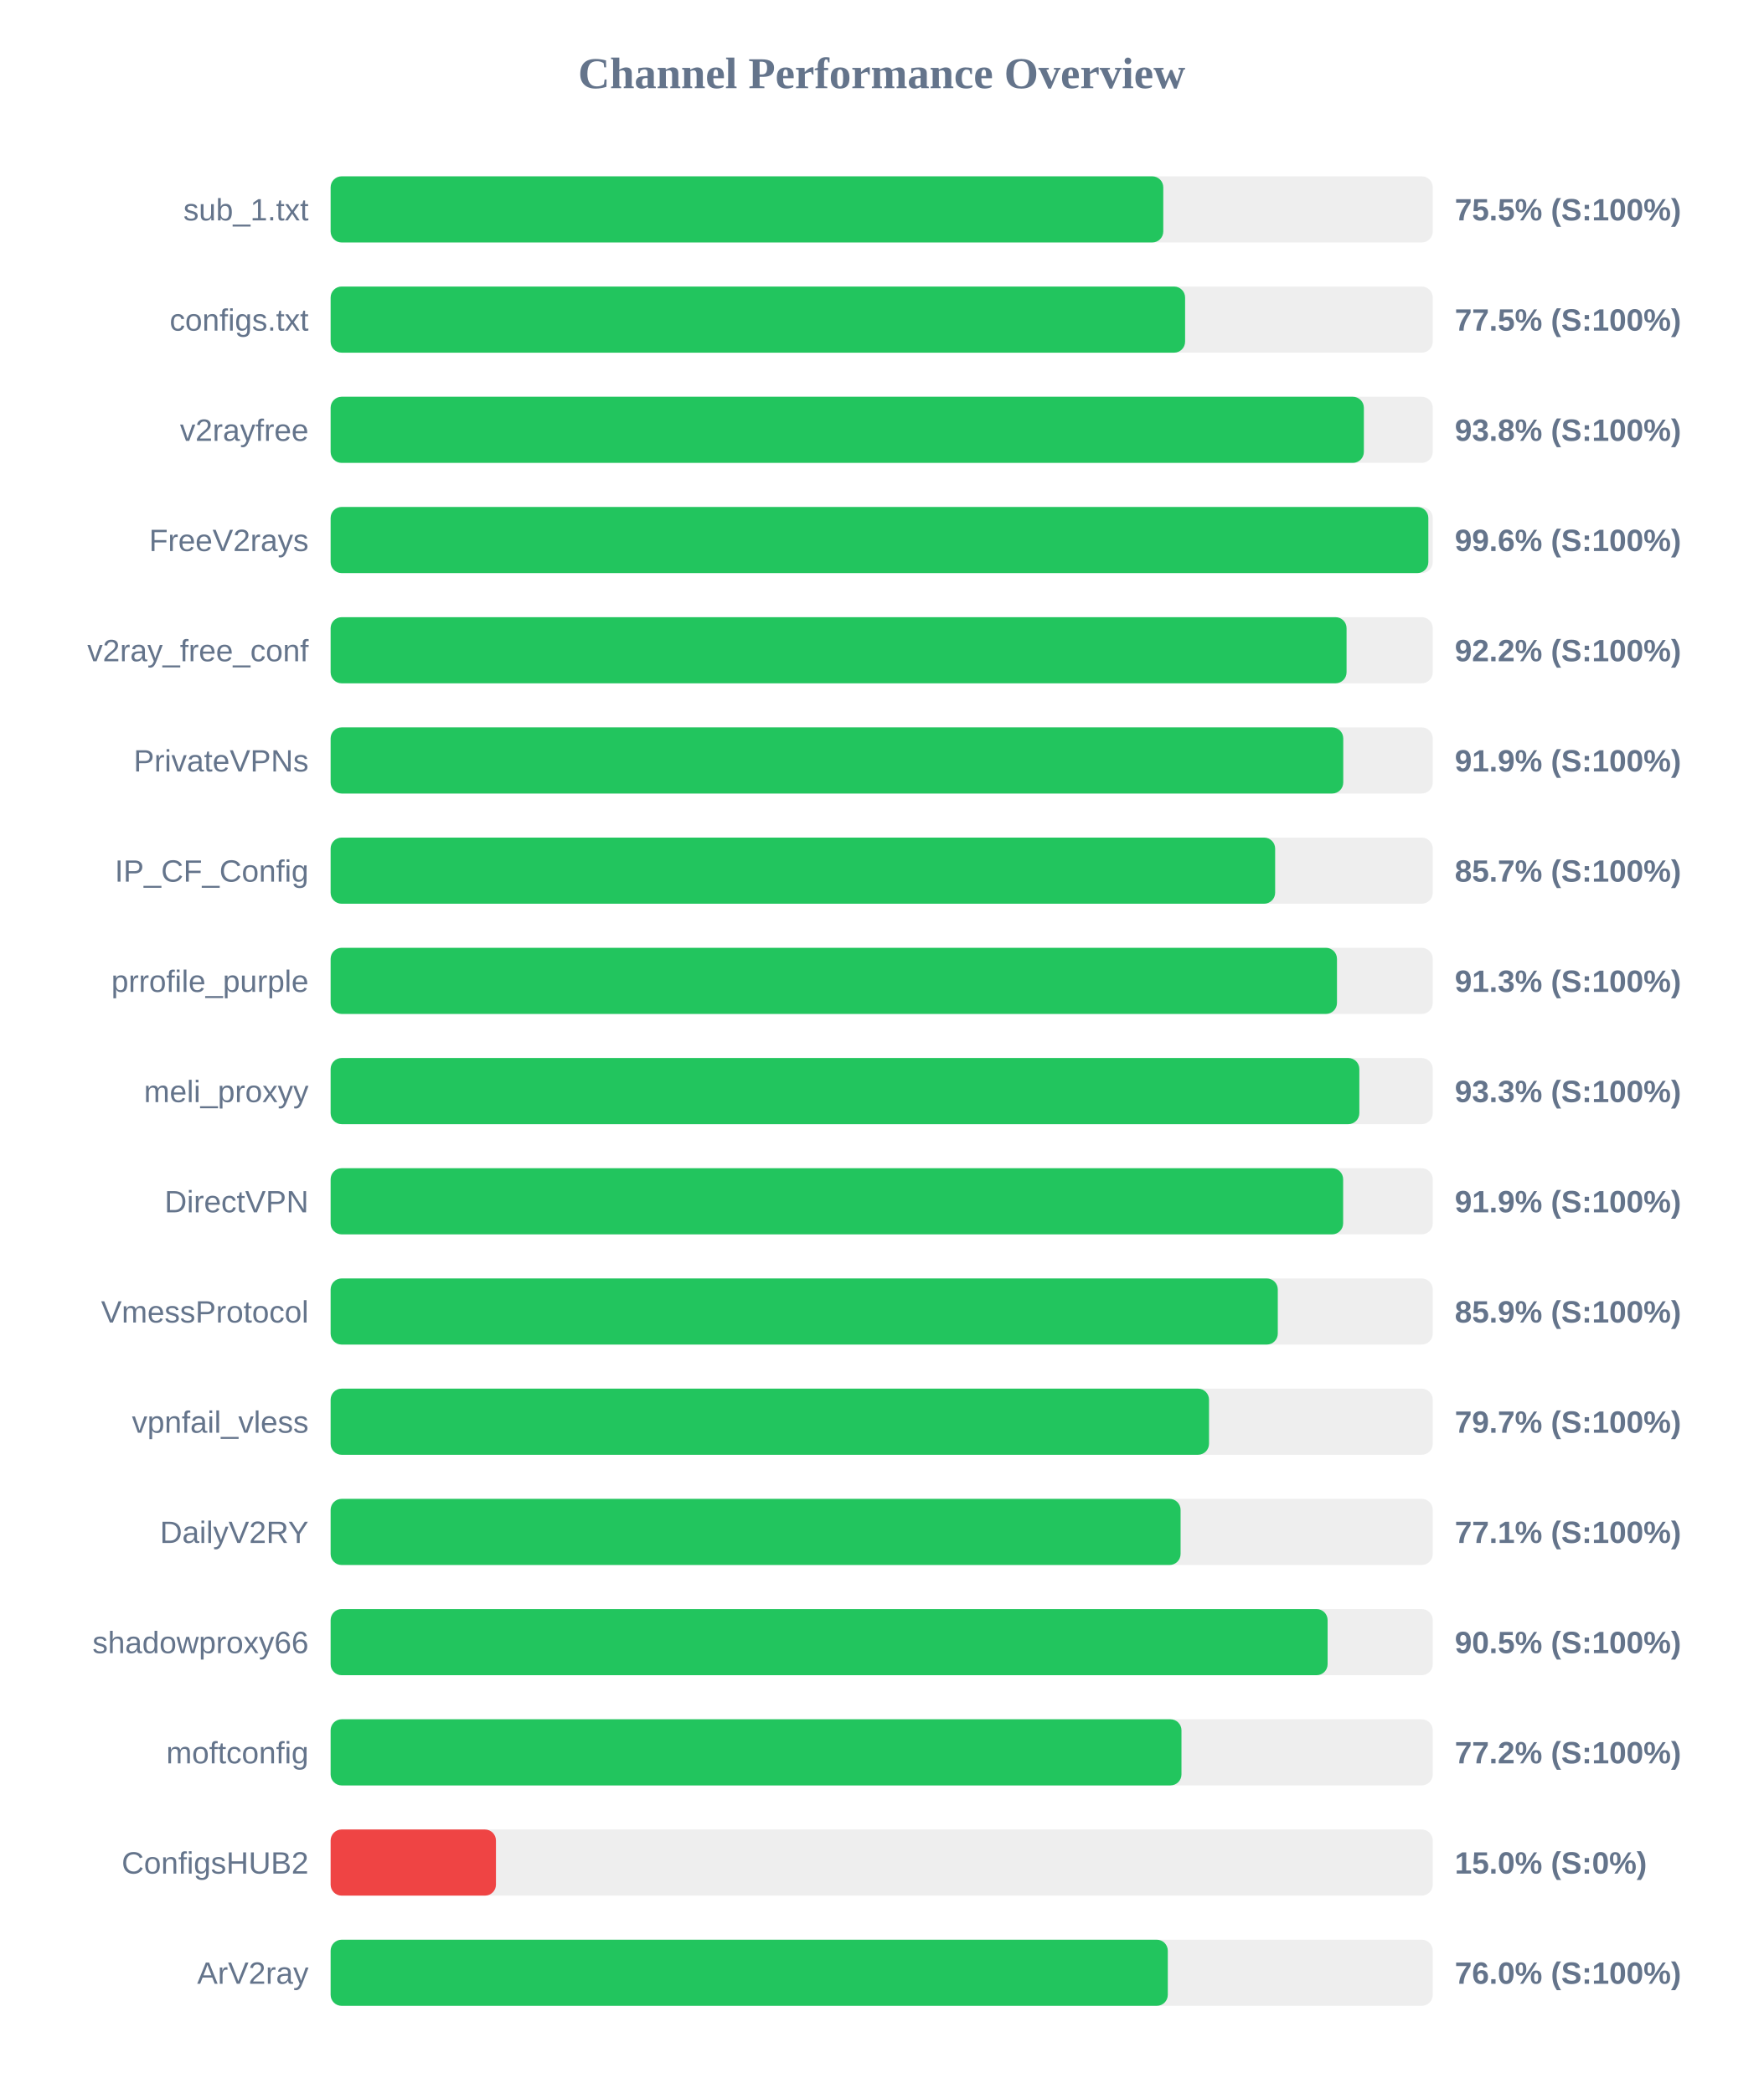
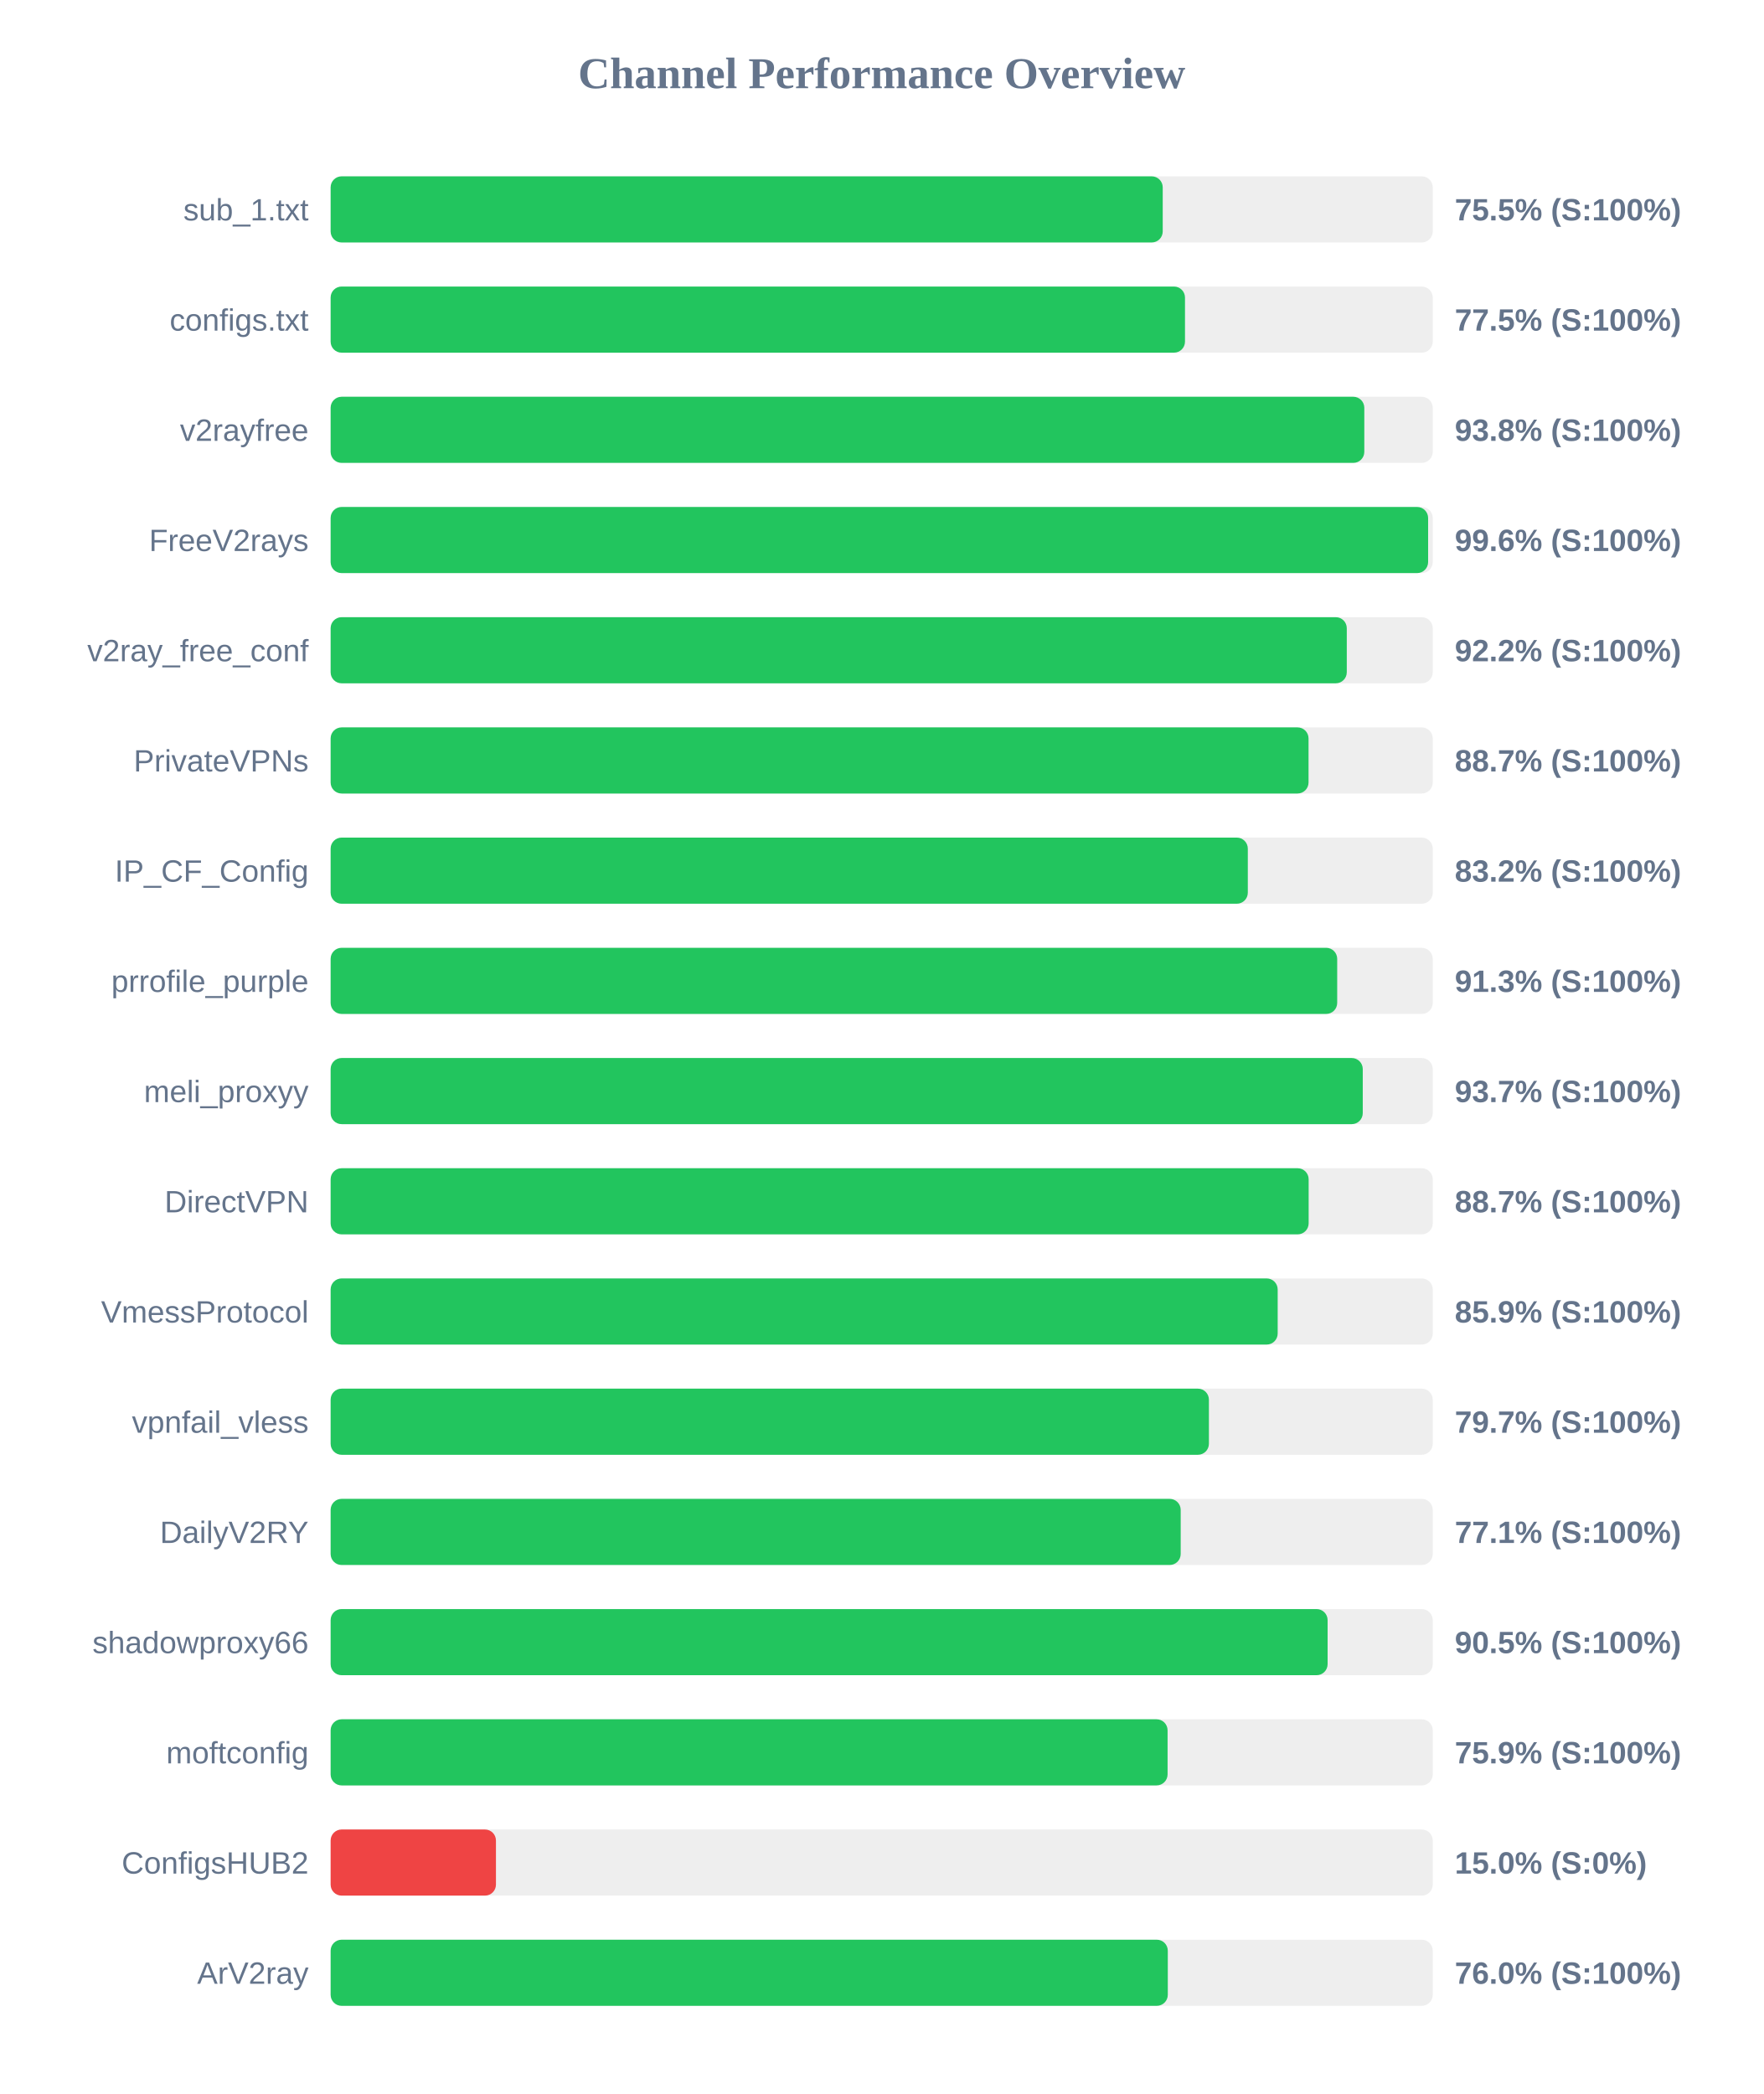
<svg xmlns="http://www.w3.org/2000/svg" width="800" height="950" version="1.1">
  <style>
        .row { font: 14px Arial; fill: #64748b; }
        .score { font: bold 14px Arial; fill: #64748b; }
    </style>
  <text x="400" y="40" text-anchor="middle" font-size="20px" font-weight="bold" fill="#64748b">Channel Performance Overview</text>
  <rect x="150" y="80" width="500" height="30" fill="#eee" rx="5" />
-   <rect x="150" y="80" width="377.75" height="30" fill="#22c55e" rx="5" />
+   <rect x="150" y="80" width="377.5" height="30" fill="#22c55e" rx="5" />
  <text x="140" y="100" text-anchor="end" class="row">sub_1.txt</text>
  <text x="660" y="100" text-anchor="start" class="score">75.5% (S:100%)</text>
  <rect x="150" y="130" width="500" height="30" fill="#eee" rx="5" />
-   <rect x="150" y="130" width="387.65" height="30" fill="#22c55e" rx="5" />
+   <rect x="150" y="130" width="387.6" height="30" fill="#22c55e" rx="5" />
  <text x="140" y="150" text-anchor="end" class="row">configs.txt</text>
  <text x="660" y="150" text-anchor="start" class="score">77.5% (S:100%)</text>
  <rect x="150" y="180" width="500" height="30" fill="#eee" rx="5" />
-   <rect x="150" y="180" width="468.75" height="30" fill="#22c55e" rx="5" />
+   <rect x="150" y="180" width="468.95" height="30" fill="#22c55e" rx="5" />
  <text x="140" y="200" text-anchor="end" class="row">v2rayfree</text>
  <text x="660" y="200" text-anchor="start" class="score">93.8% (S:100%)</text>
  <rect x="150" y="230" width="500" height="30" fill="#eee" rx="5" />
-   <rect x="150" y="230" width="498.0" height="30" fill="#22c55e" rx="5" />
+   <rect x="150" y="230" width="497.9" height="30" fill="#22c55e" rx="5" />
  <text x="140" y="250" text-anchor="end" class="row">FreeV2rays</text>
  <text x="660" y="250" text-anchor="start" class="score">99.6% (S:100%)</text>
  <rect x="150" y="280" width="500" height="30" fill="#eee" rx="5" />
-   <rect x="150" y="280" width="460.9" height="30" fill="#22c55e" rx="5" />
+   <rect x="150" y="280" width="461.0" height="30" fill="#22c55e" rx="5" />
  <text x="140" y="300" text-anchor="end" class="row">v2ray_free_conf</text>
  <text x="660" y="300" text-anchor="start" class="score">92.2% (S:100%)</text>
  <rect x="150" y="330" width="500" height="30" fill="#eee" rx="5" />
-   <rect x="150" y="330" width="459.4" height="30" fill="#22c55e" rx="5" />
+   <rect x="150" y="330" width="443.65" height="30" fill="#22c55e" rx="5" />
  <text x="140" y="350" text-anchor="end" class="row">PrivateVPNs</text>
-   <text x="660" y="350" text-anchor="start" class="score">91.9% (S:100%)</text>
+   <text x="660" y="350" text-anchor="start" class="score">88.7% (S:100%)</text>
  <rect x="150" y="380" width="500" height="30" fill="#eee" rx="5" />
-   <rect x="150" y="380" width="428.5" height="30" fill="#22c55e" rx="5" />
+   <rect x="150" y="380" width="416.1" height="30" fill="#22c55e" rx="5" />
  <text x="140" y="400" text-anchor="end" class="row">IP_CF_Config</text>
-   <text x="660" y="400" text-anchor="start" class="score">85.7% (S:100%)</text>
+   <text x="660" y="400" text-anchor="start" class="score">83.2% (S:100%)</text>
  <rect x="150" y="430" width="500" height="30" fill="#eee" rx="5" />
-   <rect x="150" y="430" width="456.55" height="30" fill="#22c55e" rx="5" />
+   <rect x="150" y="430" width="456.65" height="30" fill="#22c55e" rx="5" />
  <text x="140" y="450" text-anchor="end" class="row">prrofile_purple</text>
  <text x="660" y="450" text-anchor="start" class="score">91.3% (S:100%)</text>
  <rect x="150" y="480" width="500" height="30" fill="#eee" rx="5" />
-   <rect x="150" y="480" width="466.7" height="30" fill="#22c55e" rx="5" />
+   <rect x="150" y="480" width="468.25" height="30" fill="#22c55e" rx="5" />
  <text x="140" y="500" text-anchor="end" class="row">meli_proxyy</text>
-   <text x="660" y="500" text-anchor="start" class="score">93.3% (S:100%)</text>
+   <text x="660" y="500" text-anchor="start" class="score">93.7% (S:100%)</text>
  <rect x="150" y="530" width="500" height="30" fill="#eee" rx="5" />
-   <rect x="150" y="530" width="459.35" height="30" fill="#22c55e" rx="5" />
+   <rect x="150" y="530" width="443.7" height="30" fill="#22c55e" rx="5" />
  <text x="140" y="550" text-anchor="end" class="row">DirectVPN</text>
-   <text x="660" y="550" text-anchor="start" class="score">91.9% (S:100%)</text>
+   <text x="660" y="550" text-anchor="start" class="score">88.7% (S:100%)</text>
  <rect x="150" y="580" width="500" height="30" fill="#eee" rx="5" />
-   <rect x="150" y="580" width="429.7" height="30" fill="#22c55e" rx="5" />
+   <rect x="150" y="580" width="429.65" height="30" fill="#22c55e" rx="5" />
  <text x="140" y="600" text-anchor="end" class="row">VmessProtocol</text>
  <text x="660" y="600" text-anchor="start" class="score">85.9% (S:100%)</text>
  <rect x="150" y="630" width="500" height="30" fill="#eee" rx="5" />
-   <rect x="150" y="630" width="398.5" height="30" fill="#22c55e" rx="5" />
+   <rect x="150" y="630" width="398.45" height="30" fill="#22c55e" rx="5" />
  <text x="140" y="650" text-anchor="end" class="row">vpnfail_vless</text>
  <text x="660" y="650" text-anchor="start" class="score">79.7% (S:100%)</text>
  <rect x="150" y="680" width="500" height="30" fill="#eee" rx="5" />
-   <rect x="150" y="680" width="385.6" height="30" fill="#22c55e" rx="5" />
+   <rect x="150" y="680" width="385.65" height="30" fill="#22c55e" rx="5" />
  <text x="140" y="700" text-anchor="end" class="row">DailyV2RY</text>
  <text x="660" y="700" text-anchor="start" class="score">77.1% (S:100%)</text>
  <rect x="150" y="730" width="500" height="30" fill="#eee" rx="5" />
  <rect x="150" y="730" width="452.3" height="30" fill="#22c55e" rx="5" />
  <text x="140" y="750" text-anchor="end" class="row">shadowproxy66</text>
  <text x="660" y="750" text-anchor="start" class="score">90.5% (S:100%)</text>
  <rect x="150" y="780" width="500" height="30" fill="#eee" rx="5" />
-   <rect x="150" y="780" width="386.0" height="30" fill="#22c55e" rx="5" />
+   <rect x="150" y="780" width="379.7" height="30" fill="#22c55e" rx="5" />
  <text x="140" y="800" text-anchor="end" class="row">moftconfig</text>
-   <text x="660" y="800" text-anchor="start" class="score">77.2% (S:100%)</text>
+   <text x="660" y="800" text-anchor="start" class="score">75.9% (S:100%)</text>
  <rect x="150" y="830" width="500" height="30" fill="#eee" rx="5" />
  <rect x="150" y="830" width="75.0" height="30" fill="#ef4444" rx="5" />
  <text x="140" y="850" text-anchor="end" class="row">ConfigsHUB2</text>
  <text x="660" y="850" text-anchor="start" class="score">15.0% (S:0%)</text>
  <rect x="150" y="880" width="500" height="30" fill="#eee" rx="5" />
  <rect x="150" y="880" width="379.8" height="30" fill="#22c55e" rx="5" />
  <text x="140" y="900" text-anchor="end" class="row">ArV2ray</text>
  <text x="660" y="900" text-anchor="start" class="score">76.0% (S:100%)</text>
</svg>
